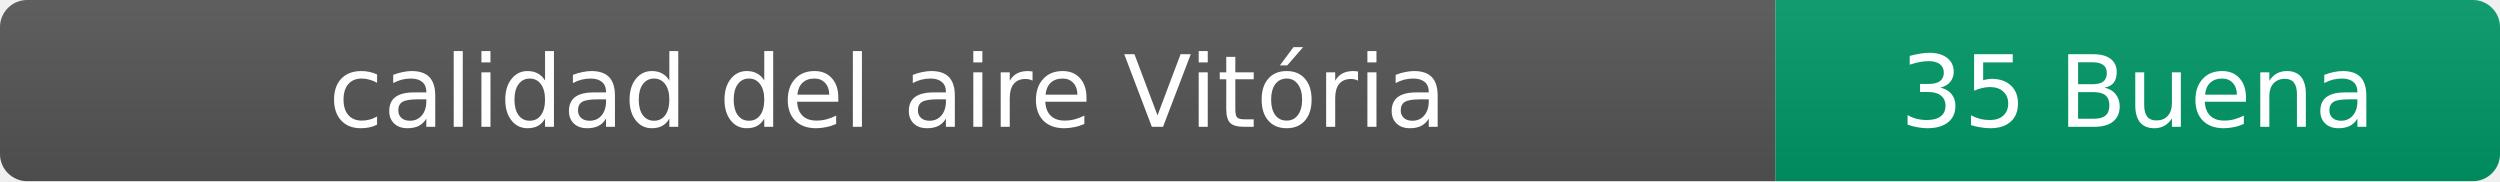
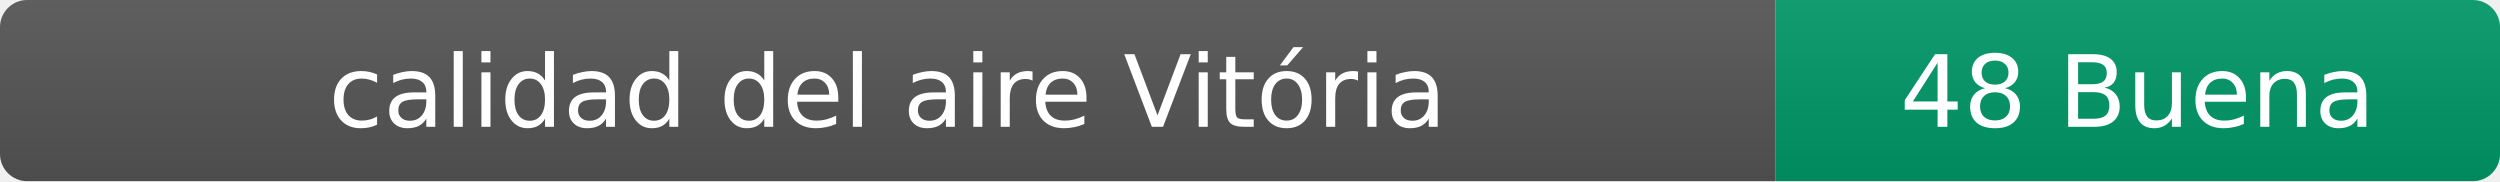
- <svg xmlns="http://www.w3.org/2000/svg" width="276" height="20" role="img" aria-label="calidad del aire: 35 Buena">
+ <svg xmlns="http://www.w3.org/2000/svg" width="276" height="20" role="img" aria-label="calidad del aire: 48 Buena">
  <linearGradient id="s" x2="0" y2="100%">
    <stop offset="0" stop-color="#bbb" stop-opacity=".1" />
    <stop offset="1" stop-opacity=".1" />
  </linearGradient>
  <clipPath id="r">
    <rect width="276" height="20" rx="3" fill="#fff" />
  </clipPath>
  <g clip-path="url(#r)">
    <rect width="196" height="20" fill="#555" />
    <rect x="196" width="80" height="20" fill="#009966" />
    <rect width="276" height="20" fill="url(#s)" />
  </g>
  <g fill="#fff" text-anchor="middle" font-family="Verdana,Geneva,DejaVu Sans,sans-serif" font-size="11">
    <text x="98" y="14">calidad del aire Vitória</text>
-     <text x="236" y="14">35 Buena</text>
+     <text x="236" y="14">48 Buena</text>
  </g>
</svg>
